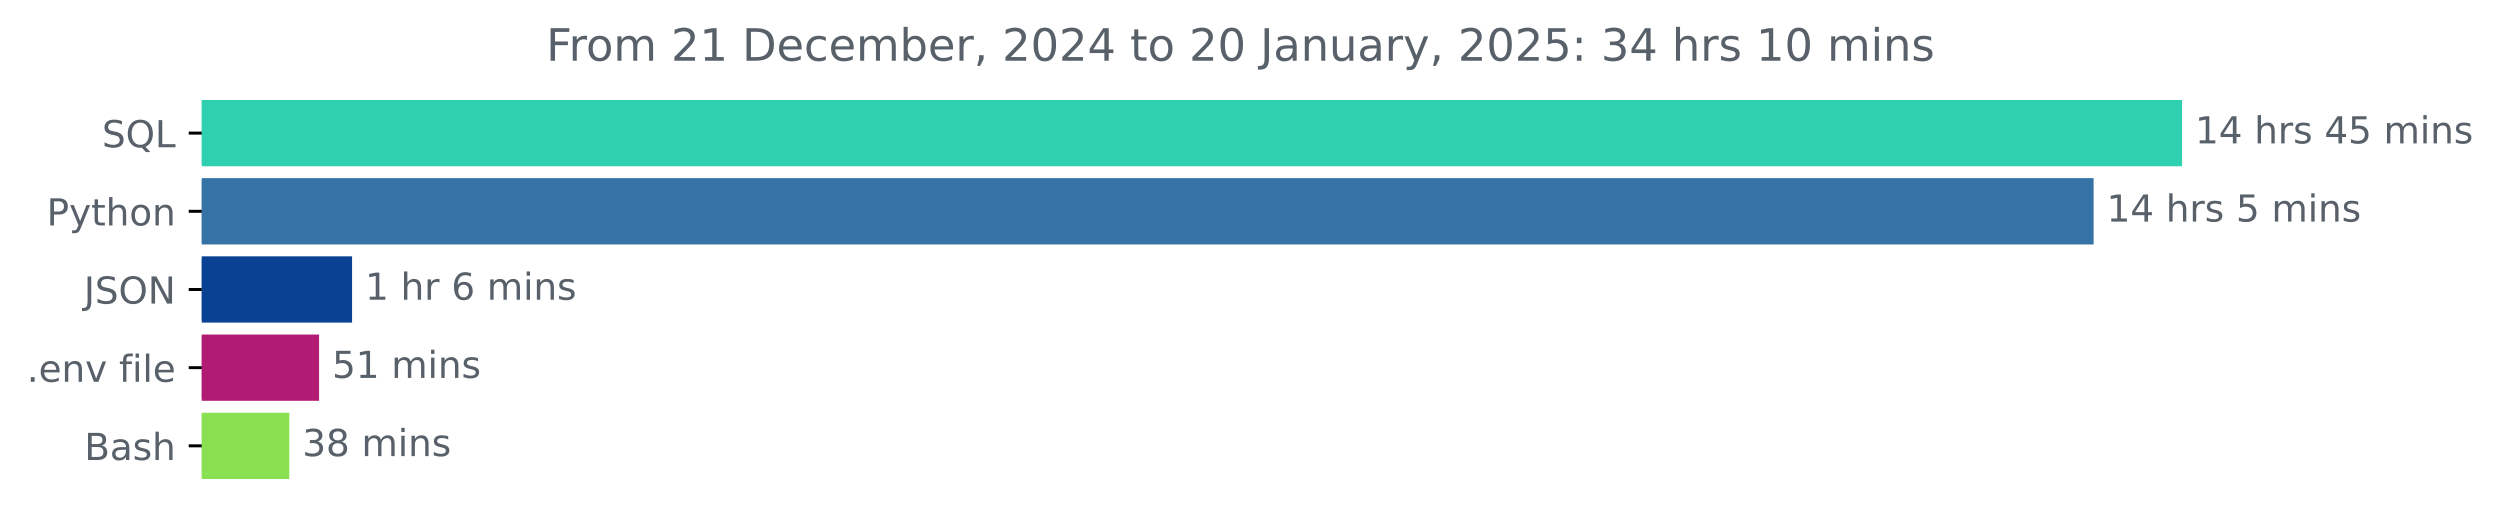
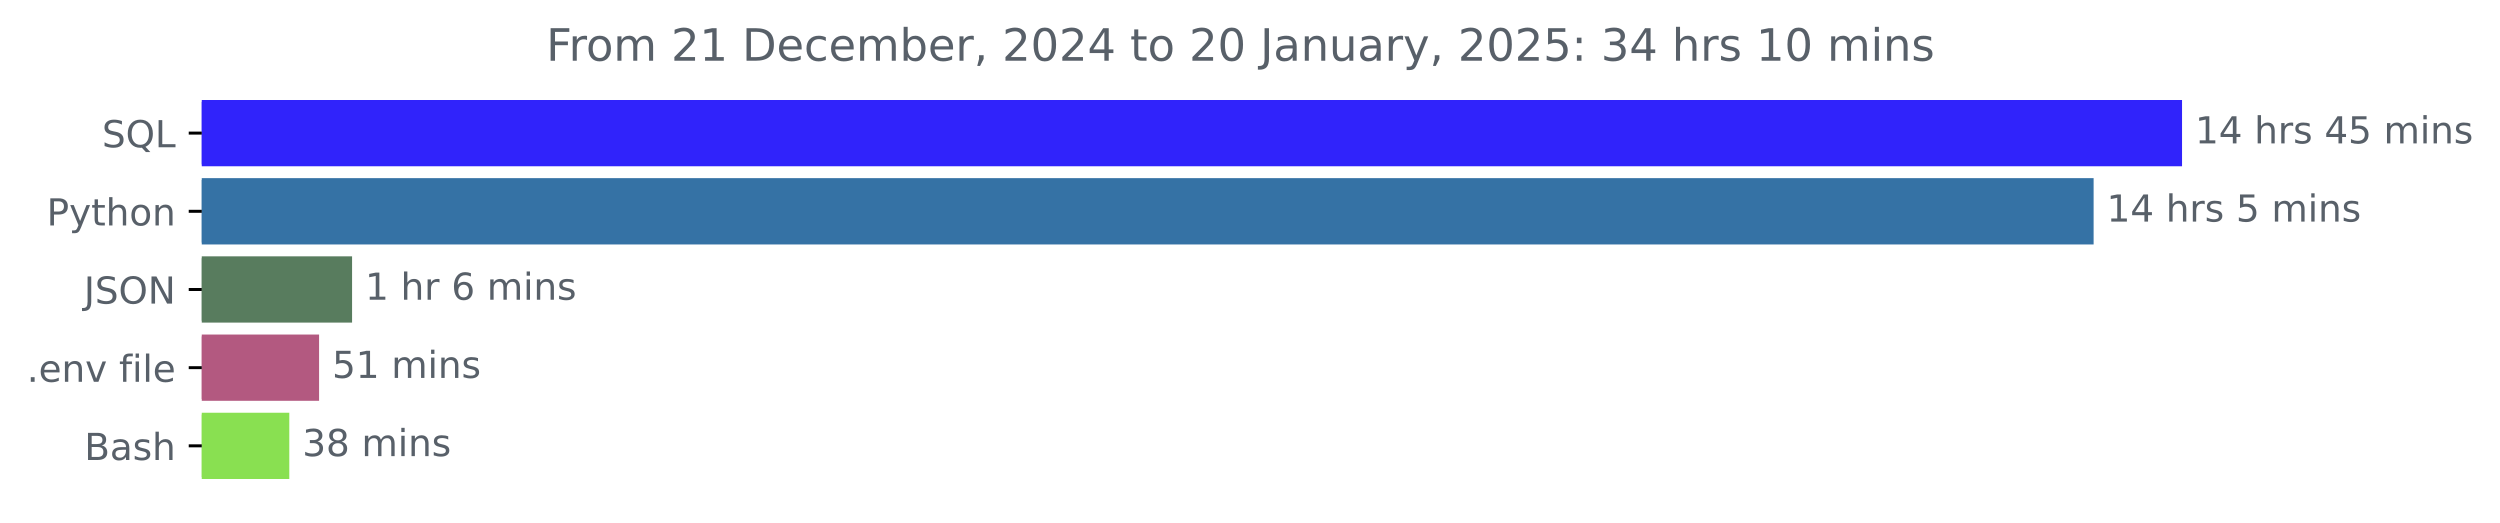
<svg xmlns="http://www.w3.org/2000/svg" xmlns:xlink="http://www.w3.org/1999/xlink" width="671.532pt" height="140.398pt" viewBox="0 0 671.532 140.398" version="1.1">
  <defs>
    <style type="text/css">*{stroke-linejoin: round; stroke-linecap: butt}</style>
  </defs>
  <g id="figure_1">
    <g id="patch_1">
      <path d="M 0 140.398  L 671.532 140.398  L 671.532 0  L 0 0  L 0 140.398  z " style="fill: none" />
    </g>
    <g id="axes_1">
      <g id="patch_2">
-         <path d="M 54.195 27.358  L 585.624 27.358  L 585.624 44.158  L 54.195 44.158  z " clip-path="url(#pd6b3485a74)" style="fill: #2fd0af; stroke: #2fd0af; stroke-linejoin: miter" />
+         <path d="M 54.195 27.358  L 585.624 27.358  L 585.624 44.158  L 54.195 44.158  z " clip-path="url(#pc8515b560c)" style="fill: #3023fb; stroke: #3023fb; stroke-linejoin: miter" />
      </g>
      <g id="patch_3">
-         <path d="M 54.195 48.358  L 561.871 48.358  L 561.871 65.158  L 54.195 65.158  z " clip-path="url(#pd6b3485a74)" style="fill: #3572a5; stroke: #3572a5; stroke-linejoin: miter" />
+         <path d="M 54.195 48.358  L 561.871 48.358  L 561.871 65.158  L 54.195 65.158  z " clip-path="url(#pc8515b560c)" style="fill: #3572a5; stroke: #3572a5; stroke-linejoin: miter" />
      </g>
      <g id="patch_4">
-         <path d="M 54.195 69.358  L 94.071 69.358  L 94.071 86.158  L 54.195 86.158  z " clip-path="url(#pd6b3485a74)" style="fill: #094193; stroke: #094193; stroke-linejoin: miter" />
+         <path d="M 54.195 69.358  L 94.071 69.358  L 94.071 86.158  L 54.195 86.158  z " clip-path="url(#pc8515b560c)" style="fill: #587c5e; stroke: #587c5e; stroke-linejoin: miter" />
      </g>
      <g id="patch_5">
-         <path d="M 54.195 90.358  L 85.21 90.358  L 85.21 107.158  L 54.195 107.158  z " clip-path="url(#pd6b3485a74)" style="fill: #b21b73; stroke: #b21b73; stroke-linejoin: miter" />
+         <path d="M 54.195 90.358  L 85.21 90.358  L 85.21 107.158  L 54.195 107.158  z " clip-path="url(#pc8515b560c)" style="fill: #b35980; stroke: #b35980; stroke-linejoin: miter" />
      </g>
      <g id="patch_6">
-         <path d="M 54.195 111.358  L 77.21 111.358  L 77.21 128.158  L 54.195 128.158  z " clip-path="url(#pd6b3485a74)" style="fill: #89e051; stroke: #89e051; stroke-linejoin: miter" />
+         <path d="M 54.195 111.358  L 77.21 111.358  L 77.21 128.158  L 54.195 128.158  z " clip-path="url(#pc8515b560c)" style="fill: #89e051; stroke: #89e051; stroke-linejoin: miter" />
      </g>
      <g id="matplotlib.axis_1" />
      <g id="matplotlib.axis_2">
        <g id="ytick_1">
          <g id="line2d_1">
            <defs>
-               <path id="m9682b8e066" d="M 0 0  L -3.5 0  " style="stroke: #000000; stroke-width: 0.8" />
+               <path id="m42c82651a7" d="M 0 0  L -3.5 0  " style="stroke: #000000; stroke-width: 0.8" />
            </defs>
            <g>
-               <use xlink:href="#m9682b8e066" x="54.195" y="35.758" style="stroke: #000000; stroke-width: 0.8" />
+               <use xlink:href="#m42c82651a7" x="54.195" y="35.758" style="stroke: #000000; stroke-width: 0.8" />
            </g>
          </g>
          <g id="text_1">
            <g style="fill: #586069" transform="translate(27.40312 39.55734) scale(0.1 -0.1)">
              <defs>
                <path id="DejaVuSans-53" d="M 3425 4513  L 3425 3897  Q 3066 4069 2747 4153  Q 2428 4238 2131 4238  Q 1616 4238 1336 4038  Q 1056 3838 1056 3469  Q 1056 3159 1242 3001  Q 1428 2844 1947 2747  L 2328 2669  Q 3034 2534 3370 2195  Q 3706 1856 3706 1288  Q 3706 609 3251 259  Q 2797 -91 1919 -91  Q 1588 -91 1214 -16  Q 841 59 441 206  L 441 856  Q 825 641 1194 531  Q 1563 422 1919 422  Q 2459 422 2753 634  Q 3047 847 3047 1241  Q 3047 1584 2836 1778  Q 2625 1972 2144 2069  L 1759 2144  Q 1053 2284 737 2584  Q 422 2884 422 3419  Q 422 4038 858 4394  Q 1294 4750 2059 4750  Q 2388 4750 2728 4690  Q 3069 4631 3425 4513  z " transform="scale(0.015625)" />
                <path id="DejaVuSans-51" d="M 2522 4238  Q 1834 4238 1429 3725  Q 1025 3213 1025 2328  Q 1025 1447 1429 934  Q 1834 422 2522 422  Q 3209 422 3611 934  Q 4013 1447 4013 2328  Q 4013 3213 3611 3725  Q 3209 4238 2522 4238  z M 3406 84  L 4238 -825  L 3475 -825  L 2784 -78  Q 2681 -84 2626 -87  Q 2572 -91 2522 -91  Q 1538 -91 948 567  Q 359 1225 359 2328  Q 359 3434 948 4092  Q 1538 4750 2522 4750  Q 3503 4750 4090 4092  Q 4678 3434 4678 2328  Q 4678 1516 4351 937  Q 4025 359 3406 84  z " transform="scale(0.015625)" />
                <path id="DejaVuSans-4c" d="M 628 4666  L 1259 4666  L 1259 531  L 3531 531  L 3531 0  L 628 0  L 628 4666  z " transform="scale(0.015625)" />
              </defs>
              <use xlink:href="#DejaVuSans-53" />
              <use xlink:href="#DejaVuSans-51" x="63.477" />
              <use xlink:href="#DejaVuSans-4c" x="142.188" />
            </g>
          </g>
        </g>
        <g id="ytick_2">
          <g id="line2d_2">
            <g>
-               <use xlink:href="#m9682b8e066" x="54.195" y="56.758" style="stroke: #000000; stroke-width: 0.8" />
+               <use xlink:href="#m42c82651a7" x="54.195" y="56.758" style="stroke: #000000; stroke-width: 0.8" />
            </g>
          </g>
          <g id="text_2">
            <g style="fill: #586069" transform="translate(12.53281 60.55734) scale(0.1 -0.1)">
              <defs>
                <path id="DejaVuSans-50" d="M 1259 4147  L 1259 2394  L 2053 2394  Q 2494 2394 2734 2622  Q 2975 2850 2975 3272  Q 2975 3691 2734 3919  Q 2494 4147 2053 4147  L 1259 4147  z M 628 4666  L 2053 4666  Q 2838 4666 3239 4311  Q 3641 3956 3641 3272  Q 3641 2581 3239 2228  Q 2838 1875 2053 1875  L 1259 1875  L 1259 0  L 628 0  L 628 4666  z " transform="scale(0.015625)" />
                <path id="DejaVuSans-79" d="M 2059 -325  Q 1816 -950 1584 -1140  Q 1353 -1331 966 -1331  L 506 -1331  L 506 -850  L 844 -850  Q 1081 -850 1212 -737  Q 1344 -625 1503 -206  L 1606 56  L 191 3500  L 800 3500  L 1894 763  L 2988 3500  L 3597 3500  L 2059 -325  z " transform="scale(0.015625)" />
                <path id="DejaVuSans-74" d="M 1172 4494  L 1172 3500  L 2356 3500  L 2356 3053  L 1172 3053  L 1172 1153  Q 1172 725 1289 603  Q 1406 481 1766 481  L 2356 481  L 2356 0  L 1766 0  Q 1100 0 847 248  Q 594 497 594 1153  L 594 3053  L 172 3053  L 172 3500  L 594 3500  L 594 4494  L 1172 4494  z " transform="scale(0.015625)" />
                <path id="DejaVuSans-68" d="M 3513 2113  L 3513 0  L 2938 0  L 2938 2094  Q 2938 2591 2744 2837  Q 2550 3084 2163 3084  Q 1697 3084 1428 2787  Q 1159 2491 1159 1978  L 1159 0  L 581 0  L 581 4863  L 1159 4863  L 1159 2956  Q 1366 3272 1645 3428  Q 1925 3584 2291 3584  Q 2894 3584 3203 3211  Q 3513 2838 3513 2113  z " transform="scale(0.015625)" />
                <path id="DejaVuSans-6f" d="M 1959 3097  Q 1497 3097 1228 2736  Q 959 2375 959 1747  Q 959 1119 1226 758  Q 1494 397 1959 397  Q 2419 397 2687 759  Q 2956 1122 2956 1747  Q 2956 2369 2687 2733  Q 2419 3097 1959 3097  z M 1959 3584  Q 2709 3584 3137 3096  Q 3566 2609 3566 1747  Q 3566 888 3137 398  Q 2709 -91 1959 -91  Q 1206 -91 779 398  Q 353 888 353 1747  Q 353 2609 779 3096  Q 1206 3584 1959 3584  z " transform="scale(0.015625)" />
                <path id="DejaVuSans-6e" d="M 3513 2113  L 3513 0  L 2938 0  L 2938 2094  Q 2938 2591 2744 2837  Q 2550 3084 2163 3084  Q 1697 3084 1428 2787  Q 1159 2491 1159 1978  L 1159 0  L 581 0  L 581 3500  L 1159 3500  L 1159 2956  Q 1366 3272 1645 3428  Q 1925 3584 2291 3584  Q 2894 3584 3203 3211  Q 3513 2838 3513 2113  z " transform="scale(0.015625)" />
              </defs>
              <use xlink:href="#DejaVuSans-50" />
              <use xlink:href="#DejaVuSans-79" x="60.303" />
              <use xlink:href="#DejaVuSans-74" x="119.482" />
              <use xlink:href="#DejaVuSans-68" x="158.691" />
              <use xlink:href="#DejaVuSans-6f" x="222.07" />
              <use xlink:href="#DejaVuSans-6e" x="283.252" />
            </g>
          </g>
        </g>
        <g id="ytick_3">
          <g id="line2d_3">
            <g>
-               <use xlink:href="#m9682b8e066" x="54.195" y="77.758" style="stroke: #000000; stroke-width: 0.8" />
+               <use xlink:href="#m42c82651a7" x="54.195" y="77.758" style="stroke: #000000; stroke-width: 0.8" />
            </g>
          </g>
          <g id="text_3">
            <g style="fill: #586069" transform="translate(22.54375 81.55734) scale(0.1 -0.1)">
              <defs>
                <path id="DejaVuSans-4a" d="M 628 4666  L 1259 4666  L 1259 325  Q 1259 -519 939 -900  Q 619 -1281 -91 -1281  L -331 -1281  L -331 -750  L -134 -750  Q 284 -750 456 -515  Q 628 -281 628 325  L 628 4666  z " transform="scale(0.015625)" />
                <path id="DejaVuSans-4f" d="M 2522 4238  Q 1834 4238 1429 3725  Q 1025 3213 1025 2328  Q 1025 1447 1429 934  Q 1834 422 2522 422  Q 3209 422 3611 934  Q 4013 1447 4013 2328  Q 4013 3213 3611 3725  Q 3209 4238 2522 4238  z M 2522 4750  Q 3503 4750 4090 4092  Q 4678 3434 4678 2328  Q 4678 1225 4090 567  Q 3503 -91 2522 -91  Q 1538 -91 948 565  Q 359 1222 359 2328  Q 359 3434 948 4092  Q 1538 4750 2522 4750  z " transform="scale(0.015625)" />
                <path id="DejaVuSans-4e" d="M 628 4666  L 1478 4666  L 3547 763  L 3547 4666  L 4159 4666  L 4159 0  L 3309 0  L 1241 3903  L 1241 0  L 628 0  L 628 4666  z " transform="scale(0.015625)" />
              </defs>
              <use xlink:href="#DejaVuSans-4a" />
              <use xlink:href="#DejaVuSans-53" x="29.492" />
              <use xlink:href="#DejaVuSans-4f" x="92.969" />
              <use xlink:href="#DejaVuSans-4e" x="171.68" />
            </g>
          </g>
        </g>
        <g id="ytick_4">
          <g id="line2d_4">
            <g>
-               <use xlink:href="#m9682b8e066" x="54.195" y="98.758" style="stroke: #000000; stroke-width: 0.8" />
+               <use xlink:href="#m42c82651a7" x="54.195" y="98.758" style="stroke: #000000; stroke-width: 0.8" />
            </g>
          </g>
          <g id="text_4">
            <g style="fill: #586069" transform="translate(7.2 102.5573) scale(0.1 -0.1)">
              <defs>
                <path id="DejaVuSans-2e" d="M 684 794  L 1344 794  L 1344 0  L 684 0  L 684 794  z " transform="scale(0.015625)" />
                <path id="DejaVuSans-65" d="M 3597 1894  L 3597 1613  L 953 1613  Q 991 1019 1311 708  Q 1631 397 2203 397  Q 2534 397 2845 478  Q 3156 559 3463 722  L 3463 178  Q 3153 47 2828 -22  Q 2503 -91 2169 -91  Q 1331 -91 842 396  Q 353 884 353 1716  Q 353 2575 817 3079  Q 1281 3584 2069 3584  Q 2775 3584 3186 3129  Q 3597 2675 3597 1894  z M 3022 2063  Q 3016 2534 2758 2815  Q 2500 3097 2075 3097  Q 1594 3097 1305 2825  Q 1016 2553 972 2059  L 3022 2063  z " transform="scale(0.015625)" />
                <path id="DejaVuSans-76" d="M 191 3500  L 800 3500  L 1894 563  L 2988 3500  L 3597 3500  L 2284 0  L 1503 0  L 191 3500  z " transform="scale(0.015625)" />
                <path id="DejaVuSans-20" transform="scale(0.015625)" />
                <path id="DejaVuSans-66" d="M 2375 4863  L 2375 4384  L 1825 4384  Q 1516 4384 1395 4259  Q 1275 4134 1275 3809  L 1275 3500  L 2222 3500  L 2222 3053  L 1275 3053  L 1275 0  L 697 0  L 697 3053  L 147 3053  L 147 3500  L 697 3500  L 697 3744  Q 697 4328 969 4595  Q 1241 4863 1831 4863  L 2375 4863  z " transform="scale(0.015625)" />
                <path id="DejaVuSans-69" d="M 603 3500  L 1178 3500  L 1178 0  L 603 0  L 603 3500  z M 603 4863  L 1178 4863  L 1178 4134  L 603 4134  L 603 4863  z " transform="scale(0.015625)" />
                <path id="DejaVuSans-6c" d="M 603 4863  L 1178 4863  L 1178 0  L 603 0  L 603 4863  z " transform="scale(0.015625)" />
              </defs>
              <use xlink:href="#DejaVuSans-2e" />
              <use xlink:href="#DejaVuSans-65" x="31.787" />
              <use xlink:href="#DejaVuSans-6e" x="93.311" />
              <use xlink:href="#DejaVuSans-76" x="156.689" />
              <use xlink:href="#DejaVuSans-20" x="215.869" />
              <use xlink:href="#DejaVuSans-66" x="247.656" />
              <use xlink:href="#DejaVuSans-69" x="282.861" />
              <use xlink:href="#DejaVuSans-6c" x="310.645" />
              <use xlink:href="#DejaVuSans-65" x="338.428" />
            </g>
          </g>
        </g>
        <g id="ytick_5">
          <g id="line2d_5">
            <g>
-               <use xlink:href="#m9682b8e066" x="54.195" y="119.758" style="stroke: #000000; stroke-width: 0.8" />
+               <use xlink:href="#m42c82651a7" x="54.195" y="119.758" style="stroke: #000000; stroke-width: 0.8" />
            </g>
          </g>
          <g id="text_5">
            <g style="fill: #586069" transform="translate(22.65938 123.5573) scale(0.1 -0.1)">
              <defs>
                <path id="DejaVuSans-42" d="M 1259 2228  L 1259 519  L 2272 519  Q 2781 519 3026 730  Q 3272 941 3272 1375  Q 3272 1813 3026 2020  Q 2781 2228 2272 2228  L 1259 2228  z M 1259 4147  L 1259 2741  L 2194 2741  Q 2656 2741 2882 2914  Q 3109 3088 3109 3444  Q 3109 3797 2882 3972  Q 2656 4147 2194 4147  L 1259 4147  z M 628 4666  L 2241 4666  Q 2963 4666 3353 4366  Q 3744 4066 3744 3513  Q 3744 3084 3544 2831  Q 3344 2578 2956 2516  Q 3422 2416 3680 2098  Q 3938 1781 3938 1306  Q 3938 681 3513 340  Q 3088 0 2303 0  L 628 0  L 628 4666  z " transform="scale(0.015625)" />
                <path id="DejaVuSans-61" d="M 2194 1759  Q 1497 1759 1228 1600  Q 959 1441 959 1056  Q 959 750 1161 570  Q 1363 391 1709 391  Q 2188 391 2477 730  Q 2766 1069 2766 1631  L 2766 1759  L 2194 1759  z M 3341 1997  L 3341 0  L 2766 0  L 2766 531  Q 2569 213 2275 61  Q 1981 -91 1556 -91  Q 1019 -91 701 211  Q 384 513 384 1019  Q 384 1609 779 1909  Q 1175 2209 1959 2209  L 2766 2209  L 2766 2266  Q 2766 2663 2505 2880  Q 2244 3097 1772 3097  Q 1472 3097 1187 3025  Q 903 2953 641 2809  L 641 3341  Q 956 3463 1253 3523  Q 1550 3584 1831 3584  Q 2591 3584 2966 3190  Q 3341 2797 3341 1997  z " transform="scale(0.015625)" />
                <path id="DejaVuSans-73" d="M 2834 3397  L 2834 2853  Q 2591 2978 2328 3040  Q 2066 3103 1784 3103  Q 1356 3103 1142 2972  Q 928 2841 928 2578  Q 928 2378 1081 2264  Q 1234 2150 1697 2047  L 1894 2003  Q 2506 1872 2764 1633  Q 3022 1394 3022 966  Q 3022 478 2636 193  Q 2250 -91 1575 -91  Q 1294 -91 989 -36  Q 684 19 347 128  L 347 722  Q 666 556 975 473  Q 1284 391 1588 391  Q 1994 391 2212 530  Q 2431 669 2431 922  Q 2431 1156 2273 1281  Q 2116 1406 1581 1522  L 1381 1569  Q 847 1681 609 1914  Q 372 2147 372 2553  Q 372 3047 722 3315  Q 1072 3584 1716 3584  Q 2034 3584 2315 3537  Q 2597 3491 2834 3397  z " transform="scale(0.015625)" />
              </defs>
              <use xlink:href="#DejaVuSans-42" />
              <use xlink:href="#DejaVuSans-61" x="68.604" />
              <use xlink:href="#DejaVuSans-73" x="129.883" />
              <use xlink:href="#DejaVuSans-68" x="181.982" />
            </g>
          </g>
        </g>
      </g>
      <g id="text_6">
        <g style="fill: #586069" transform="translate(589.6239 38.5175) scale(0.1 -0.1)">
          <defs>
            <path id="DejaVuSans-31" d="M 794 531  L 1825 531  L 1825 4091  L 703 3866  L 703 4441  L 1819 4666  L 2450 4666  L 2450 531  L 3481 531  L 3481 0  L 794 0  L 794 531  z " transform="scale(0.015625)" />
            <path id="DejaVuSans-34" d="M 2419 4116  L 825 1625  L 2419 1625  L 2419 4116  z M 2253 4666  L 3047 4666  L 3047 1625  L 3713 1625  L 3713 1100  L 3047 1100  L 3047 0  L 2419 0  L 2419 1100  L 313 1100  L 313 1709  L 2253 4666  z " transform="scale(0.015625)" />
            <path id="DejaVuSans-72" d="M 2631 2963  Q 2534 3019 2420 3045  Q 2306 3072 2169 3072  Q 1681 3072 1420 2755  Q 1159 2438 1159 1844  L 1159 0  L 581 0  L 581 3500  L 1159 3500  L 1159 2956  Q 1341 3275 1631 3429  Q 1922 3584 2338 3584  Q 2397 3584 2469 3576  Q 2541 3569 2628 3553  L 2631 2963  z " transform="scale(0.015625)" />
            <path id="DejaVuSans-35" d="M 691 4666  L 3169 4666  L 3169 4134  L 1269 4134  L 1269 2991  Q 1406 3038 1543 3061  Q 1681 3084 1819 3084  Q 2600 3084 3056 2656  Q 3513 2228 3513 1497  Q 3513 744 3044 326  Q 2575 -91 1722 -91  Q 1428 -91 1123 -41  Q 819 9 494 109  L 494 744  Q 775 591 1075 516  Q 1375 441 1709 441  Q 2250 441 2565 725  Q 2881 1009 2881 1497  Q 2881 1984 2565 2268  Q 2250 2553 1709 2553  Q 1456 2553 1204 2497  Q 953 2441 691 2322  L 691 4666  z " transform="scale(0.015625)" />
            <path id="DejaVuSans-6d" d="M 3328 2828  Q 3544 3216 3844 3400  Q 4144 3584 4550 3584  Q 5097 3584 5394 3201  Q 5691 2819 5691 2113  L 5691 0  L 5113 0  L 5113 2094  Q 5113 2597 4934 2840  Q 4756 3084 4391 3084  Q 3944 3084 3684 2787  Q 3425 2491 3425 1978  L 3425 0  L 2847 0  L 2847 2094  Q 2847 2600 2669 2842  Q 2491 3084 2119 3084  Q 1678 3084 1418 2786  Q 1159 2488 1159 1978  L 1159 0  L 581 0  L 581 3500  L 1159 3500  L 1159 2956  Q 1356 3278 1631 3431  Q 1906 3584 2284 3584  Q 2666 3584 2933 3390  Q 3200 3197 3328 2828  z " transform="scale(0.015625)" />
          </defs>
          <use xlink:href="#DejaVuSans-31" />
          <use xlink:href="#DejaVuSans-34" x="63.623" />
          <use xlink:href="#DejaVuSans-20" x="127.246" />
          <use xlink:href="#DejaVuSans-68" x="159.033" />
          <use xlink:href="#DejaVuSans-72" x="222.412" />
          <use xlink:href="#DejaVuSans-73" x="263.525" />
          <use xlink:href="#DejaVuSans-20" x="315.625" />
          <use xlink:href="#DejaVuSans-34" x="347.412" />
          <use xlink:href="#DejaVuSans-35" x="411.035" />
          <use xlink:href="#DejaVuSans-20" x="474.658" />
          <use xlink:href="#DejaVuSans-6d" x="506.445" />
          <use xlink:href="#DejaVuSans-69" x="603.857" />
          <use xlink:href="#DejaVuSans-6e" x="631.641" />
          <use xlink:href="#DejaVuSans-73" x="695.02" />
        </g>
      </g>
      <g id="text_7">
        <g style="fill: #586069" transform="translate(565.8708 59.5175) scale(0.1 -0.1)">
          <use xlink:href="#DejaVuSans-31" />
          <use xlink:href="#DejaVuSans-34" x="63.623" />
          <use xlink:href="#DejaVuSans-20" x="127.246" />
          <use xlink:href="#DejaVuSans-68" x="159.033" />
          <use xlink:href="#DejaVuSans-72" x="222.412" />
          <use xlink:href="#DejaVuSans-73" x="263.525" />
          <use xlink:href="#DejaVuSans-20" x="315.625" />
          <use xlink:href="#DejaVuSans-35" x="347.412" />
          <use xlink:href="#DejaVuSans-20" x="411.035" />
          <use xlink:href="#DejaVuSans-6d" x="442.822" />
          <use xlink:href="#DejaVuSans-69" x="540.234" />
          <use xlink:href="#DejaVuSans-6e" x="568.018" />
          <use xlink:href="#DejaVuSans-73" x="631.396" />
        </g>
      </g>
      <g id="text_8">
        <g style="fill: #586069" transform="translate(98.07092 80.5175) scale(0.1 -0.1)">
          <defs>
            <path id="DejaVuSans-36" d="M 2113 2584  Q 1688 2584 1439 2293  Q 1191 2003 1191 1497  Q 1191 994 1439 701  Q 1688 409 2113 409  Q 2538 409 2786 701  Q 3034 994 3034 1497  Q 3034 2003 2786 2293  Q 2538 2584 2113 2584  z M 3366 4563  L 3366 3988  Q 3128 4100 2886 4159  Q 2644 4219 2406 4219  Q 1781 4219 1451 3797  Q 1122 3375 1075 2522  Q 1259 2794 1537 2939  Q 1816 3084 2150 3084  Q 2853 3084 3261 2657  Q 3669 2231 3669 1497  Q 3669 778 3244 343  Q 2819 -91 2113 -91  Q 1303 -91 875 529  Q 447 1150 447 2328  Q 447 3434 972 4092  Q 1497 4750 2381 4750  Q 2619 4750 2861 4703  Q 3103 4656 3366 4563  z " transform="scale(0.015625)" />
          </defs>
          <use xlink:href="#DejaVuSans-31" />
          <use xlink:href="#DejaVuSans-20" x="63.623" />
          <use xlink:href="#DejaVuSans-68" x="95.41" />
          <use xlink:href="#DejaVuSans-72" x="158.789" />
          <use xlink:href="#DejaVuSans-20" x="199.902" />
          <use xlink:href="#DejaVuSans-36" x="231.689" />
          <use xlink:href="#DejaVuSans-20" x="295.312" />
          <use xlink:href="#DejaVuSans-6d" x="327.1" />
          <use xlink:href="#DejaVuSans-69" x="424.512" />
          <use xlink:href="#DejaVuSans-6e" x="452.295" />
          <use xlink:href="#DejaVuSans-73" x="515.674" />
        </g>
      </g>
      <g id="text_9">
        <g style="fill: #586069" transform="translate(89.20967 101.5175) scale(0.1 -0.1)">
          <use xlink:href="#DejaVuSans-35" />
          <use xlink:href="#DejaVuSans-31" x="63.623" />
          <use xlink:href="#DejaVuSans-20" x="127.246" />
          <use xlink:href="#DejaVuSans-6d" x="159.033" />
          <use xlink:href="#DejaVuSans-69" x="256.445" />
          <use xlink:href="#DejaVuSans-6e" x="284.229" />
          <use xlink:href="#DejaVuSans-73" x="347.607" />
        </g>
      </g>
      <g id="text_10">
        <g style="fill: #586069" transform="translate(81.20994 122.5175) scale(0.1 -0.1)">
          <defs>
            <path id="DejaVuSans-33" d="M 2597 2516  Q 3050 2419 3304 2112  Q 3559 1806 3559 1356  Q 3559 666 3084 287  Q 2609 -91 1734 -91  Q 1441 -91 1130 -33  Q 819 25 488 141  L 488 750  Q 750 597 1062 519  Q 1375 441 1716 441  Q 2309 441 2620 675  Q 2931 909 2931 1356  Q 2931 1769 2642 2001  Q 2353 2234 1838 2234  L 1294 2234  L 1294 2753  L 1863 2753  Q 2328 2753 2575 2939  Q 2822 3125 2822 3475  Q 2822 3834 2567 4026  Q 2313 4219 1838 4219  Q 1578 4219 1281 4162  Q 984 4106 628 3988  L 628 4550  Q 988 4650 1302 4700  Q 1616 4750 1894 4750  Q 2613 4750 3031 4423  Q 3450 4097 3450 3541  Q 3450 3153 3228 2886  Q 3006 2619 2597 2516  z " transform="scale(0.015625)" />
            <path id="DejaVuSans-38" d="M 2034 2216  Q 1584 2216 1326 1975  Q 1069 1734 1069 1313  Q 1069 891 1326 650  Q 1584 409 2034 409  Q 2484 409 2743 651  Q 3003 894 3003 1313  Q 3003 1734 2745 1975  Q 2488 2216 2034 2216  z M 1403 2484  Q 997 2584 770 2862  Q 544 3141 544 3541  Q 544 4100 942 4425  Q 1341 4750 2034 4750  Q 2731 4750 3128 4425  Q 3525 4100 3525 3541  Q 3525 3141 3298 2862  Q 3072 2584 2669 2484  Q 3125 2378 3379 2068  Q 3634 1759 3634 1313  Q 3634 634 3220 271  Q 2806 -91 2034 -91  Q 1263 -91 848 271  Q 434 634 434 1313  Q 434 1759 690 2068  Q 947 2378 1403 2484  z M 1172 3481  Q 1172 3119 1398 2916  Q 1625 2713 2034 2713  Q 2441 2713 2670 2916  Q 2900 3119 2900 3481  Q 2900 3844 2670 4047  Q 2441 4250 2034 4250  Q 1625 4250 1398 4047  Q 1172 3844 1172 3481  z " transform="scale(0.015625)" />
          </defs>
          <use xlink:href="#DejaVuSans-33" />
          <use xlink:href="#DejaVuSans-38" x="63.623" />
          <use xlink:href="#DejaVuSans-20" x="127.246" />
          <use xlink:href="#DejaVuSans-6d" x="159.033" />
          <use xlink:href="#DejaVuSans-69" x="256.445" />
          <use xlink:href="#DejaVuSans-6e" x="284.229" />
          <use xlink:href="#DejaVuSans-73" x="347.607" />
        </g>
      </g>
      <g id="text_11">
        <g style="fill: #586069" transform="translate(146.7228 16.31812) scale(0.12 -0.12)">
          <defs>
            <path id="DejaVuSans-46" d="M 628 4666  L 3309 4666  L 3309 4134  L 1259 4134  L 1259 2759  L 3109 2759  L 3109 2228  L 1259 2228  L 1259 0  L 628 0  L 628 4666  z " transform="scale(0.015625)" />
            <path id="DejaVuSans-32" d="M 1228 531  L 3431 531  L 3431 0  L 469 0  L 469 531  Q 828 903 1448 1529  Q 2069 2156 2228 2338  Q 2531 2678 2651 2914  Q 2772 3150 2772 3378  Q 2772 3750 2511 3984  Q 2250 4219 1831 4219  Q 1534 4219 1204 4116  Q 875 4013 500 3803  L 500 4441  Q 881 4594 1212 4672  Q 1544 4750 1819 4750  Q 2544 4750 2975 4387  Q 3406 4025 3406 3419  Q 3406 3131 3298 2873  Q 3191 2616 2906 2266  Q 2828 2175 2409 1742  Q 1991 1309 1228 531  z " transform="scale(0.015625)" />
            <path id="DejaVuSans-44" d="M 1259 4147  L 1259 519  L 2022 519  Q 2988 519 3436 956  Q 3884 1394 3884 2338  Q 3884 3275 3436 3711  Q 2988 4147 2022 4147  L 1259 4147  z M 628 4666  L 1925 4666  Q 3281 4666 3915 4102  Q 4550 3538 4550 2338  Q 4550 1131 3912 565  Q 3275 0 1925 0  L 628 0  L 628 4666  z " transform="scale(0.015625)" />
            <path id="DejaVuSans-63" d="M 3122 3366  L 3122 2828  Q 2878 2963 2633 3030  Q 2388 3097 2138 3097  Q 1578 3097 1268 2742  Q 959 2388 959 1747  Q 959 1106 1268 751  Q 1578 397 2138 397  Q 2388 397 2633 464  Q 2878 531 3122 666  L 3122 134  Q 2881 22 2623 -34  Q 2366 -91 2075 -91  Q 1284 -91 818 406  Q 353 903 353 1747  Q 353 2603 823 3093  Q 1294 3584 2113 3584  Q 2378 3584 2631 3529  Q 2884 3475 3122 3366  z " transform="scale(0.015625)" />
            <path id="DejaVuSans-62" d="M 3116 1747  Q 3116 2381 2855 2742  Q 2594 3103 2138 3103  Q 1681 3103 1420 2742  Q 1159 2381 1159 1747  Q 1159 1113 1420 752  Q 1681 391 2138 391  Q 2594 391 2855 752  Q 3116 1113 3116 1747  z M 1159 2969  Q 1341 3281 1617 3432  Q 1894 3584 2278 3584  Q 2916 3584 3314 3078  Q 3713 2572 3713 1747  Q 3713 922 3314 415  Q 2916 -91 2278 -91  Q 1894 -91 1617 61  Q 1341 213 1159 525  L 1159 0  L 581 0  L 581 4863  L 1159 4863  L 1159 2969  z " transform="scale(0.015625)" />
            <path id="DejaVuSans-2c" d="M 750 794  L 1409 794  L 1409 256  L 897 -744  L 494 -744  L 750 256  L 750 794  z " transform="scale(0.015625)" />
            <path id="DejaVuSans-30" d="M 2034 4250  Q 1547 4250 1301 3770  Q 1056 3291 1056 2328  Q 1056 1369 1301 889  Q 1547 409 2034 409  Q 2525 409 2770 889  Q 3016 1369 3016 2328  Q 3016 3291 2770 3770  Q 2525 4250 2034 4250  z M 2034 4750  Q 2819 4750 3233 4129  Q 3647 3509 3647 2328  Q 3647 1150 3233 529  Q 2819 -91 2034 -91  Q 1250 -91 836 529  Q 422 1150 422 2328  Q 422 3509 836 4129  Q 1250 4750 2034 4750  z " transform="scale(0.015625)" />
            <path id="DejaVuSans-75" d="M 544 1381  L 544 3500  L 1119 3500  L 1119 1403  Q 1119 906 1312 657  Q 1506 409 1894 409  Q 2359 409 2629 706  Q 2900 1003 2900 1516  L 2900 3500  L 3475 3500  L 3475 0  L 2900 0  L 2900 538  Q 2691 219 2414 64  Q 2138 -91 1772 -91  Q 1169 -91 856 284  Q 544 659 544 1381  z M 1991 3584  L 1991 3584  z " transform="scale(0.015625)" />
            <path id="DejaVuSans-3a" d="M 750 794  L 1409 794  L 1409 0  L 750 0  L 750 794  z M 750 3309  L 1409 3309  L 1409 2516  L 750 2516  L 750 3309  z " transform="scale(0.015625)" />
          </defs>
          <use xlink:href="#DejaVuSans-46" />
          <use xlink:href="#DejaVuSans-72" x="50.27" />
          <use xlink:href="#DejaVuSans-6f" x="89.133" />
          <use xlink:href="#DejaVuSans-6d" x="150.314" />
          <use xlink:href="#DejaVuSans-20" x="247.727" />
          <use xlink:href="#DejaVuSans-32" x="279.514" />
          <use xlink:href="#DejaVuSans-31" x="343.137" />
          <use xlink:href="#DejaVuSans-20" x="406.76" />
          <use xlink:href="#DejaVuSans-44" x="438.547" />
          <use xlink:href="#DejaVuSans-65" x="515.549" />
          <use xlink:href="#DejaVuSans-63" x="577.072" />
          <use xlink:href="#DejaVuSans-65" x="632.053" />
          <use xlink:href="#DejaVuSans-6d" x="693.576" />
          <use xlink:href="#DejaVuSans-62" x="790.988" />
          <use xlink:href="#DejaVuSans-65" x="854.465" />
          <use xlink:href="#DejaVuSans-72" x="915.988" />
          <use xlink:href="#DejaVuSans-2c" x="957.102" />
          <use xlink:href="#DejaVuSans-20" x="988.889" />
          <use xlink:href="#DejaVuSans-32" x="1020.676" />
          <use xlink:href="#DejaVuSans-30" x="1084.299" />
          <use xlink:href="#DejaVuSans-32" x="1147.922" />
          <use xlink:href="#DejaVuSans-34" x="1211.545" />
          <use xlink:href="#DejaVuSans-20" x="1275.168" />
          <use xlink:href="#DejaVuSans-74" x="1306.955" />
          <use xlink:href="#DejaVuSans-6f" x="1346.164" />
          <use xlink:href="#DejaVuSans-20" x="1407.346" />
          <use xlink:href="#DejaVuSans-32" x="1439.133" />
          <use xlink:href="#DejaVuSans-30" x="1502.756" />
          <use xlink:href="#DejaVuSans-20" x="1566.379" />
          <use xlink:href="#DejaVuSans-4a" x="1598.166" />
          <use xlink:href="#DejaVuSans-61" x="1627.658" />
          <use xlink:href="#DejaVuSans-6e" x="1688.938" />
          <use xlink:href="#DejaVuSans-75" x="1752.316" />
          <use xlink:href="#DejaVuSans-61" x="1815.695" />
          <use xlink:href="#DejaVuSans-72" x="1876.975" />
          <use xlink:href="#DejaVuSans-79" x="1918.088" />
          <use xlink:href="#DejaVuSans-2c" x="1977.268" />
          <use xlink:href="#DejaVuSans-20" x="2009.055" />
          <use xlink:href="#DejaVuSans-32" x="2040.842" />
          <use xlink:href="#DejaVuSans-30" x="2104.465" />
          <use xlink:href="#DejaVuSans-32" x="2168.088" />
          <use xlink:href="#DejaVuSans-35" x="2231.711" />
          <use xlink:href="#DejaVuSans-3a" x="2295.334" />
          <use xlink:href="#DejaVuSans-20" x="2329.025" />
          <use xlink:href="#DejaVuSans-33" x="2360.812" />
          <use xlink:href="#DejaVuSans-34" x="2424.436" />
          <use xlink:href="#DejaVuSans-20" x="2488.059" />
          <use xlink:href="#DejaVuSans-68" x="2519.846" />
          <use xlink:href="#DejaVuSans-72" x="2583.225" />
          <use xlink:href="#DejaVuSans-73" x="2624.338" />
          <use xlink:href="#DejaVuSans-20" x="2676.438" />
          <use xlink:href="#DejaVuSans-31" x="2708.225" />
          <use xlink:href="#DejaVuSans-30" x="2771.848" />
          <use xlink:href="#DejaVuSans-20" x="2835.471" />
          <use xlink:href="#DejaVuSans-6d" x="2867.258" />
          <use xlink:href="#DejaVuSans-69" x="2964.67" />
          <use xlink:href="#DejaVuSans-6e" x="2992.453" />
          <use xlink:href="#DejaVuSans-73" x="3055.832" />
        </g>
      </g>
    </g>
  </g>
  <defs>
-     <clipPath id="pd6b3485a74">
+     <clipPath id="pc8515b560c">
      <rect x="54.195" y="22.318" width="558" height="110.88" />
    </clipPath>
  </defs>
</svg>
